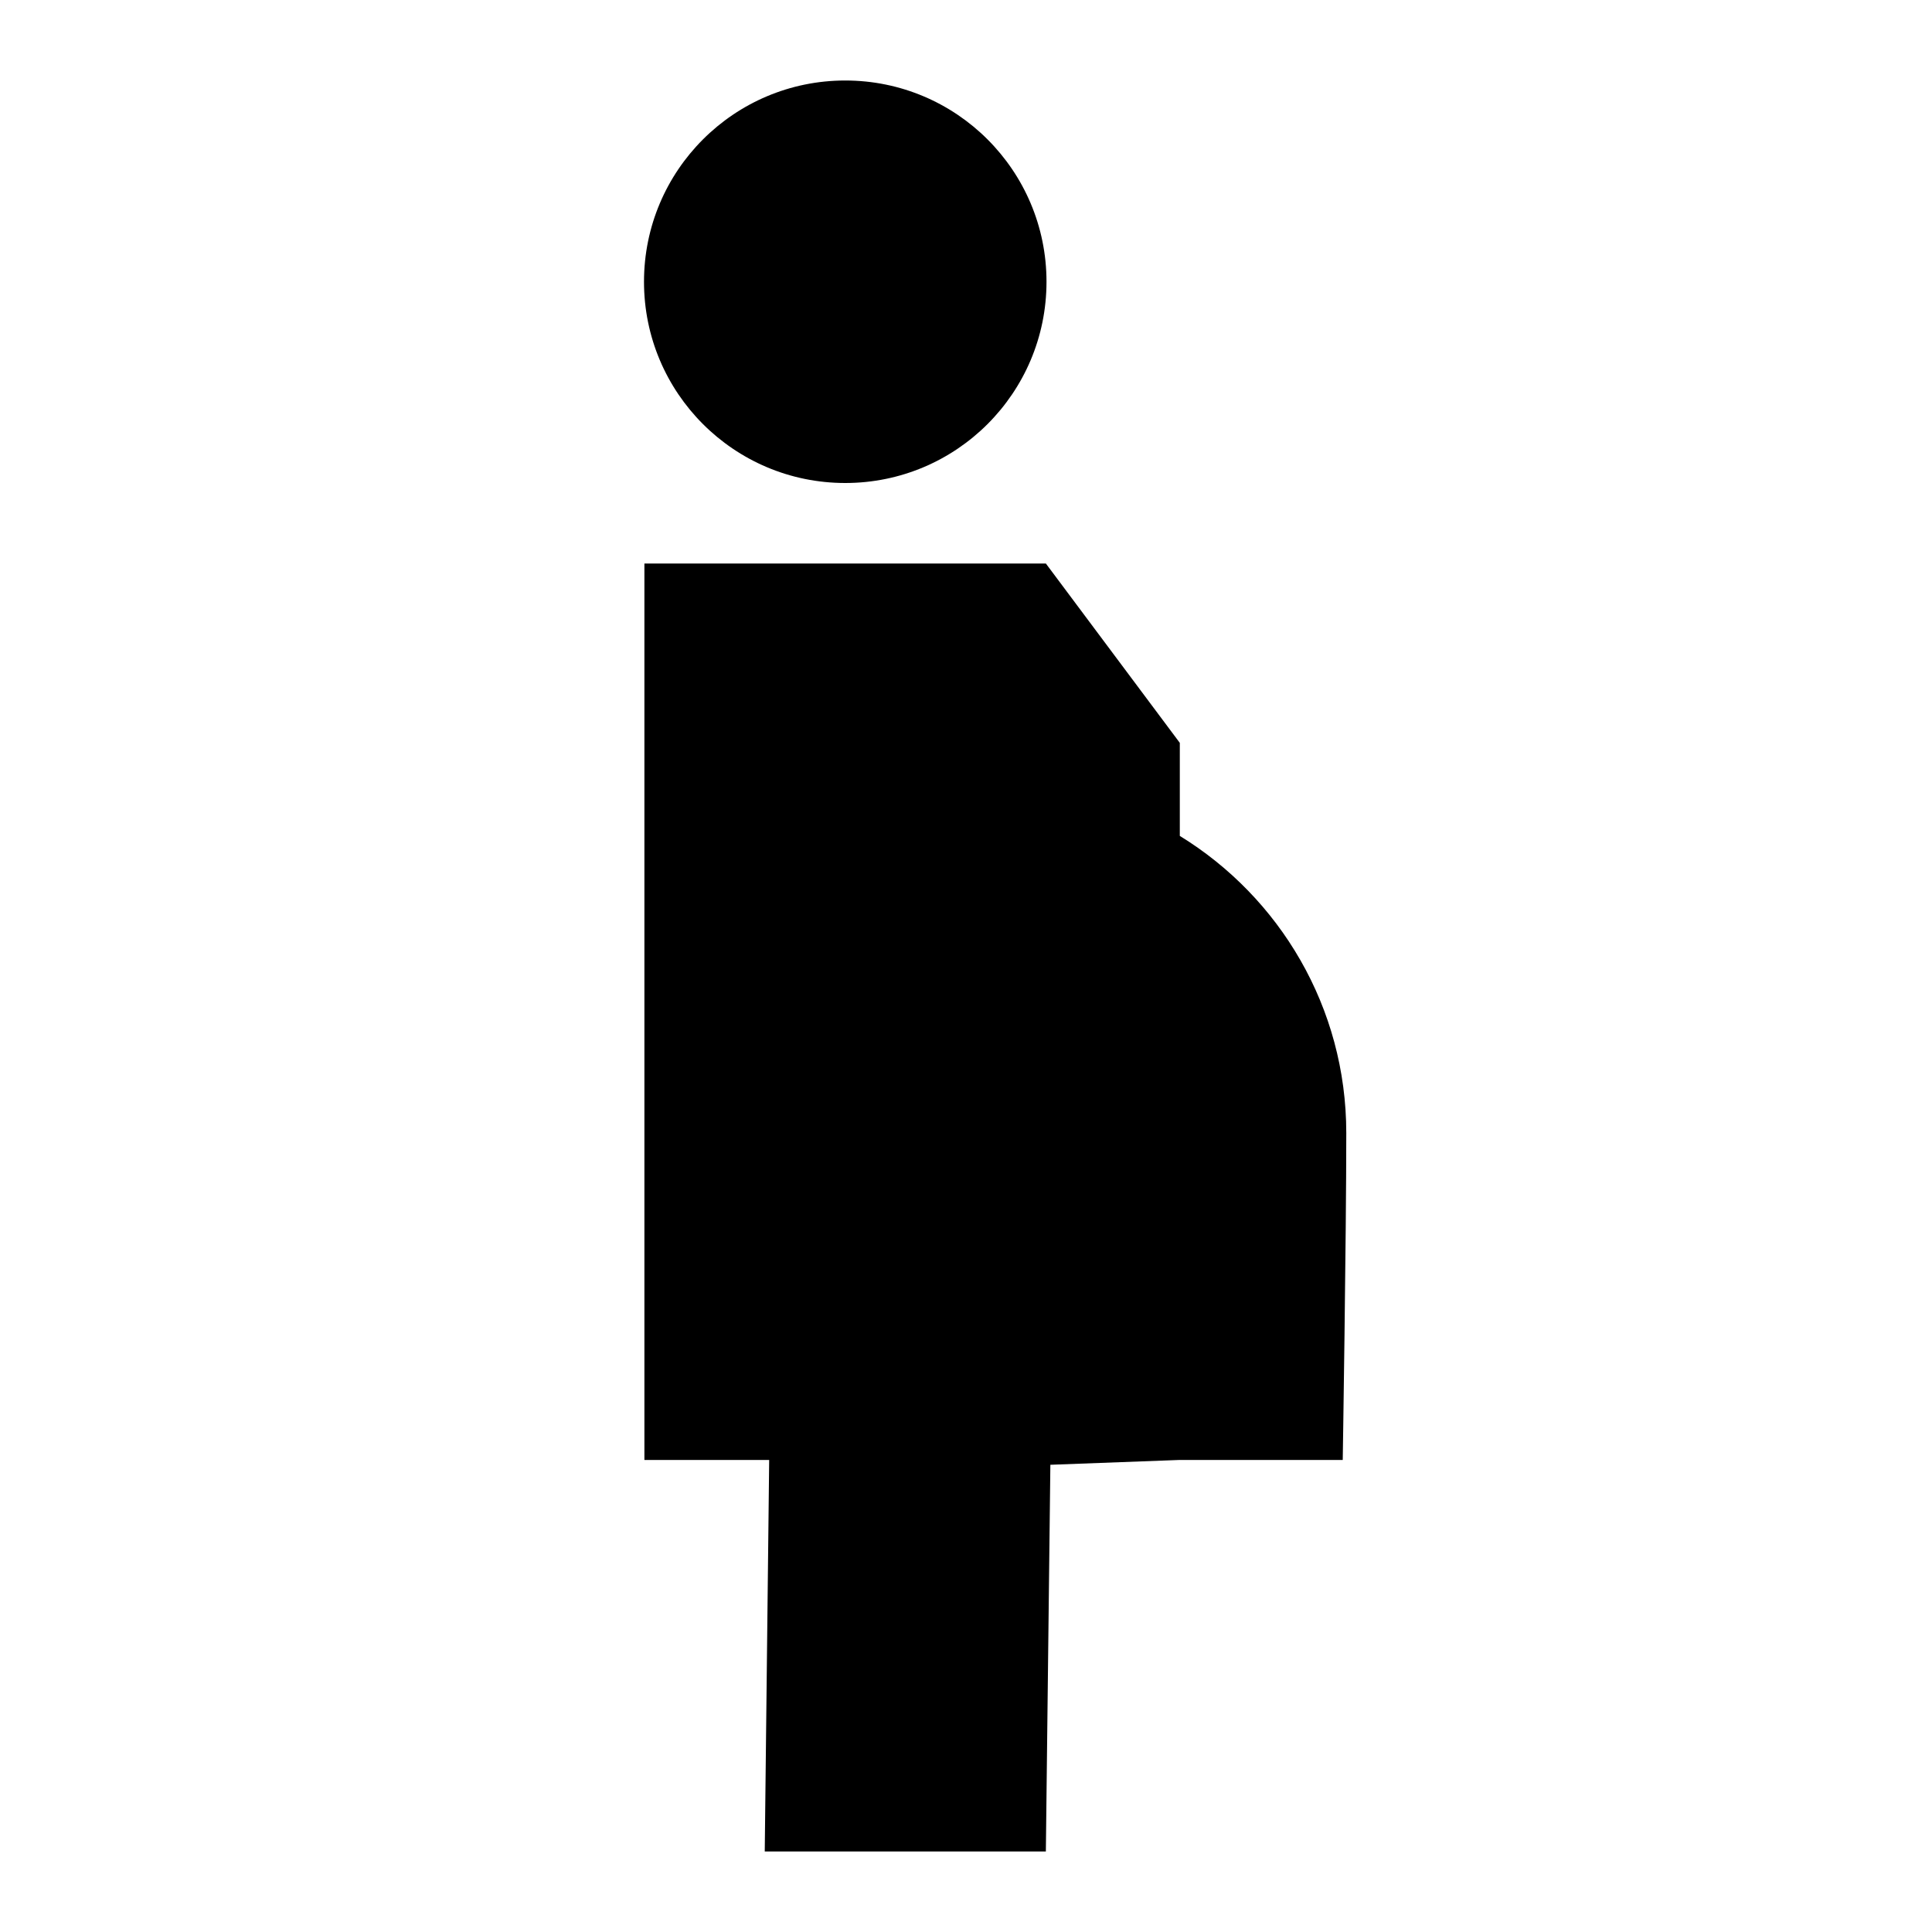
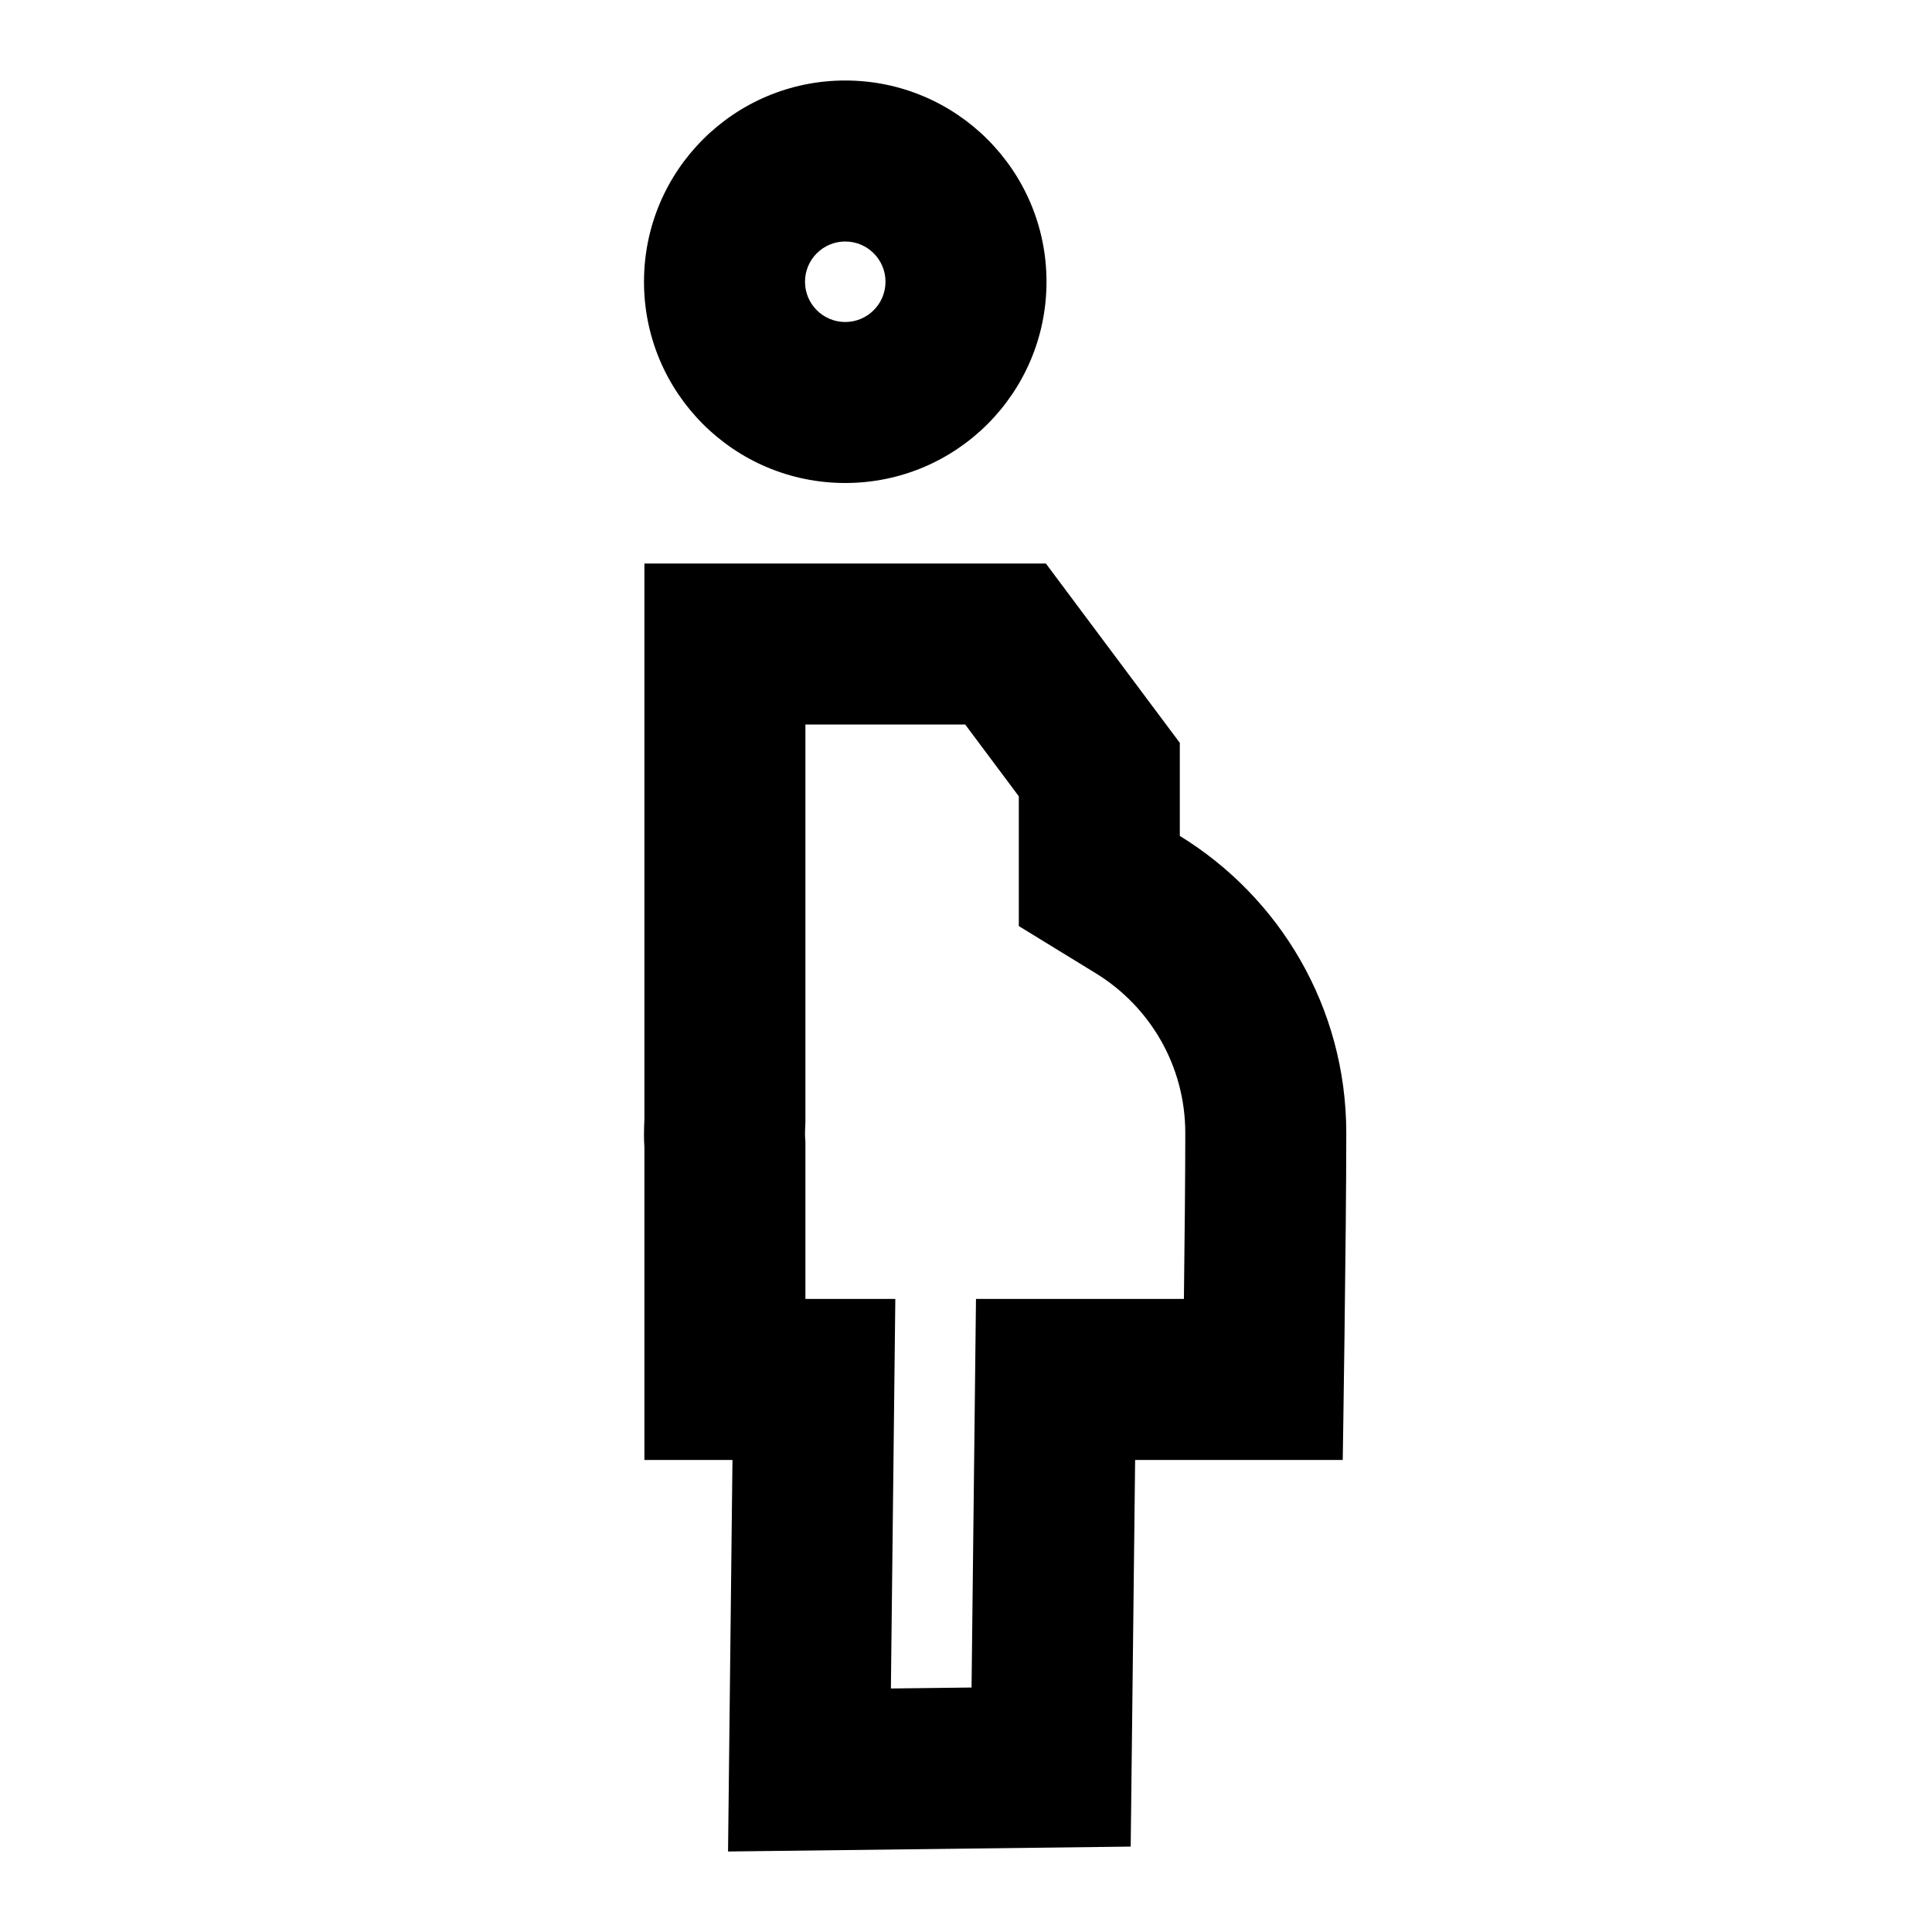
<svg xmlns="http://www.w3.org/2000/svg" viewBox="0 0 24 24">
-   <path fill-rule="evenodd" clip-rule="evenodd" d="M10.5 6C11.881 6 13 4.881 13 3.5C13 2.119 11.881 1 10.5 1C9.119 1 8 2.119 8 3.5C8 4.881 9.119 6 10.5 6ZM8.005 7H12.992L14.656 9.228L14.656 10.384C15.896 11.145 16.724 12.513 16.724 14.075C16.724 15.367 16.68 18.136 16.68 18.136H14.655L13.048 18.196L12.992 23H9.5L9.555 18.136L8.005 18.136L8.005 7Z" />
+   <path fill-rule="evenodd" clip-rule="evenodd" d="M11 3.5C11 3.776 10.776 4 10.5 4C10.224 4 10 3.776 10 3.5C10 3.224 10.224 3 10.5 3C10.776 3 11 3.224 11 3.5ZM13 3.5C13 4.881 11.881 6 10.5 6C9.119 6 8 4.881 8 3.5C8 2.119 9.119 1 10.5 1C11.881 1 13 2.119 13 3.5ZM16.724 14.075C16.724 15.367 16.68 18.136 16.68 18.136H14.101L14.046 22.939L9.044 23L9.099 18.136L8.005 18.136L8.005 14.252C8.002 14.202 8 14.153 8 14.105C8 14.036 8.002 13.966 8.005 13.898L8.005 7H12.992L14.656 9.228L14.656 10.384C15.896 11.145 16.724 12.513 16.724 14.075ZM12.069 20.963L11.067 20.975L11.122 16.136L10.005 16.136L10.005 14.186L10.001 14.119C10 14.11 10 14.105 10 14.105C10 14.068 10.001 14.031 10.003 13.995L10.005 13.947L10.005 9H11.99L12.656 9.892L12.656 11.504L13.61 12.089C14.283 12.501 14.724 13.237 14.724 14.075C14.724 14.603 14.716 15.392 14.707 16.136H12.124L12.069 20.963Z" />
</svg>
